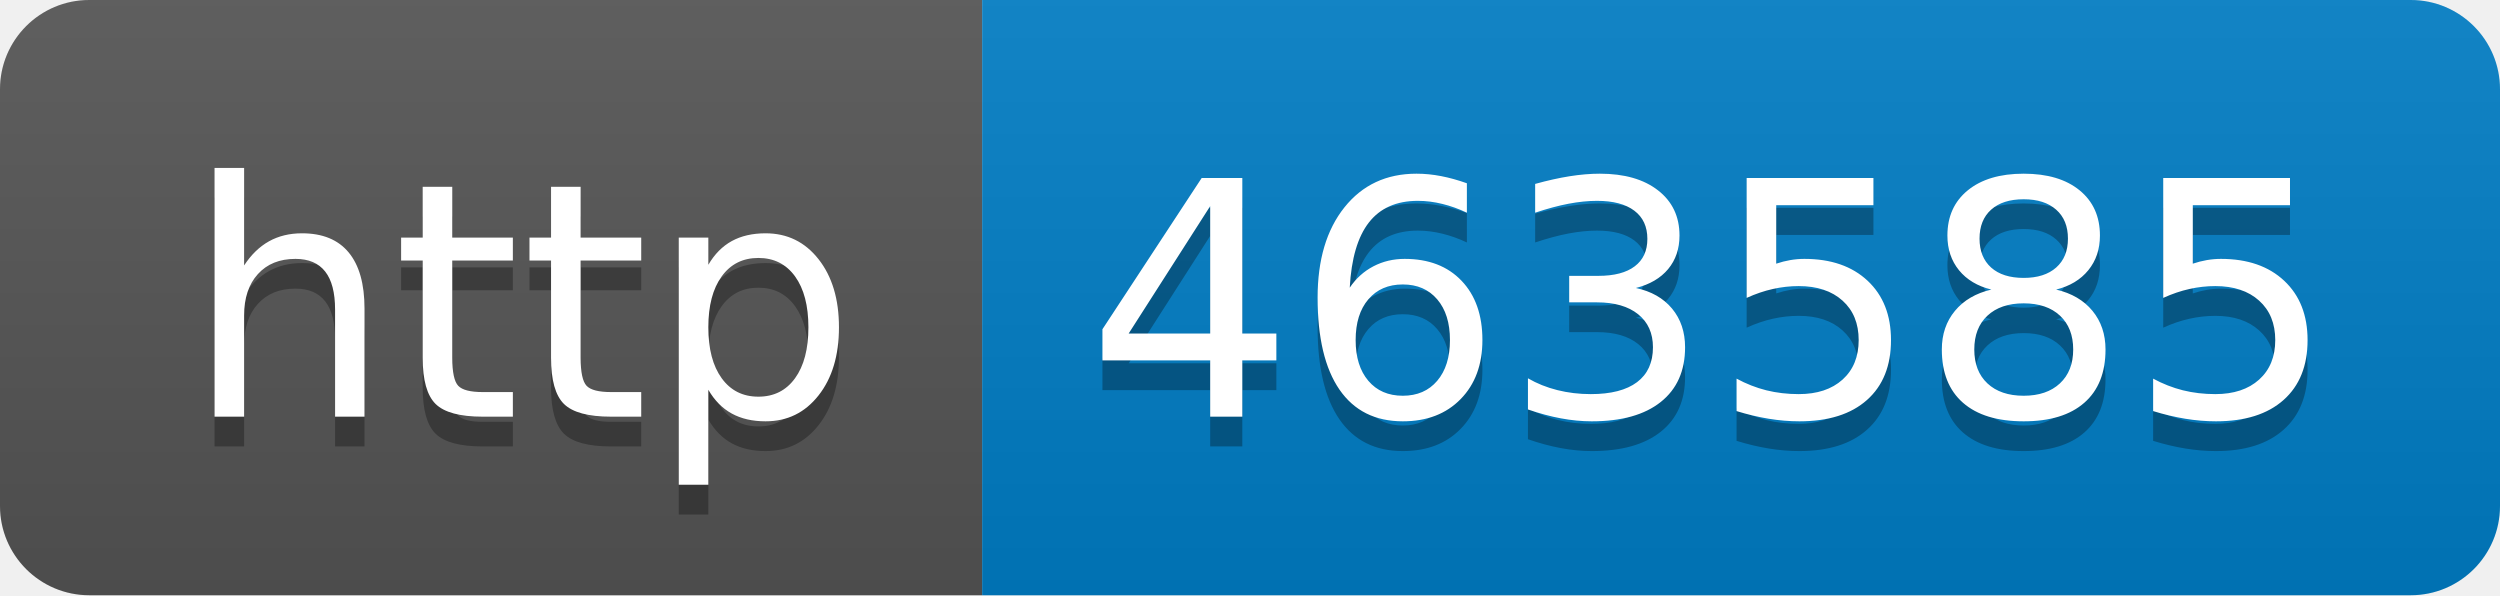
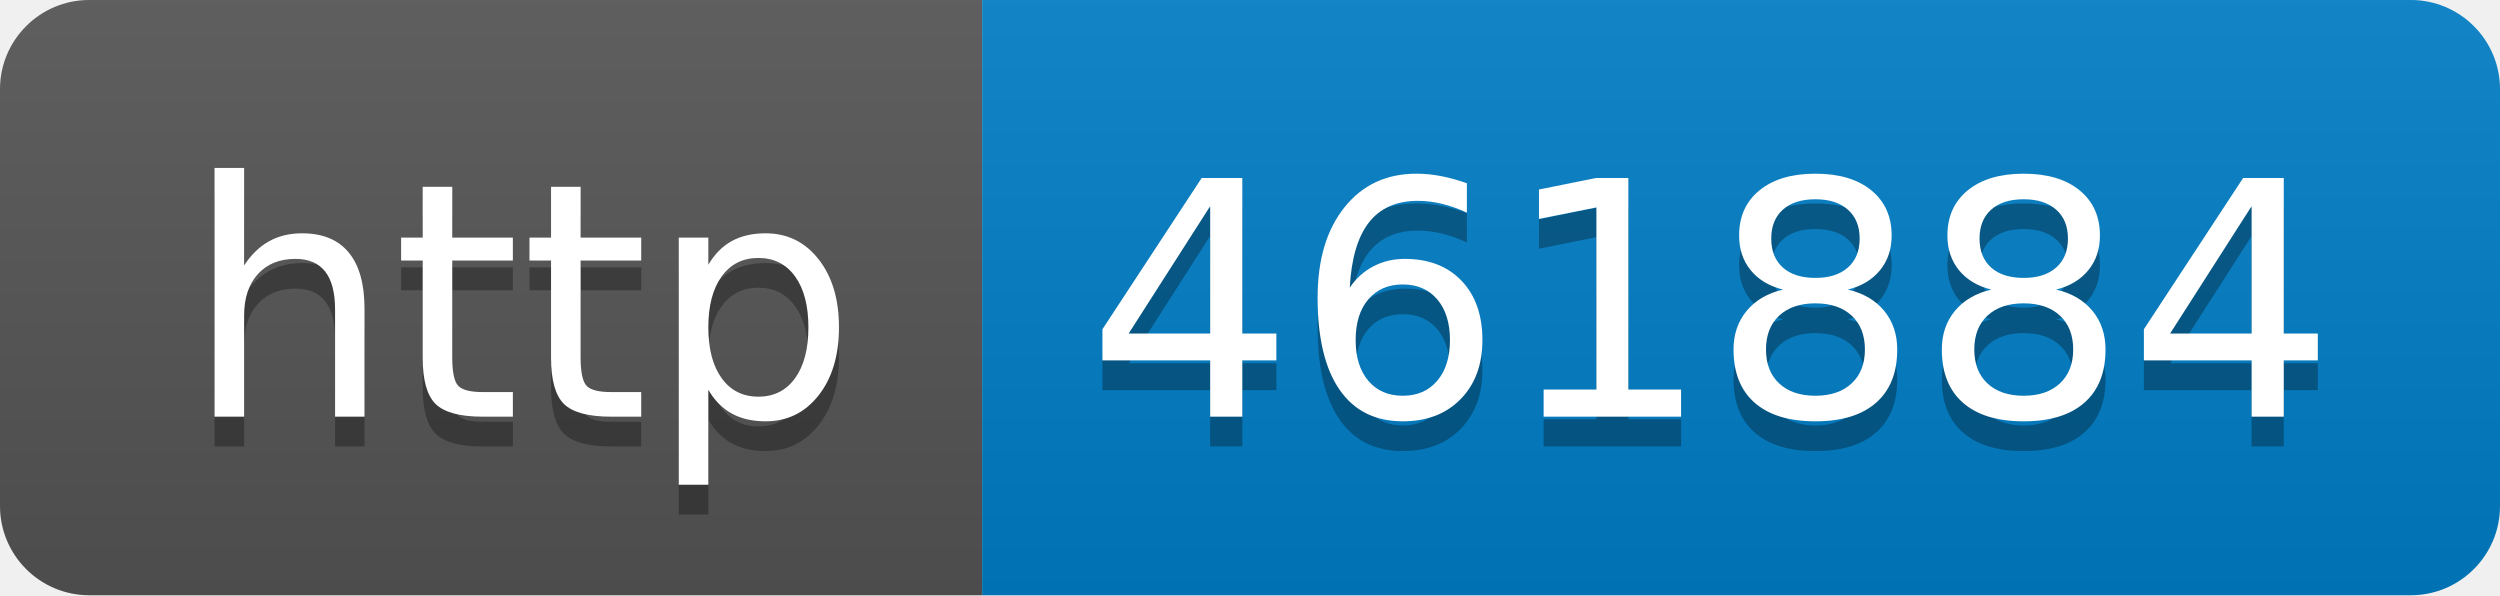
- <svg xmlns="http://www.w3.org/2000/svg" width="84" height="20" role="img" aria-label="http: 463585">
+ <svg xmlns="http://www.w3.org/2000/svg" width="84" height="20" role="img" aria-label="http: 461884">
  <linearGradient id="s" x2="0" y2="100%">
    <stop offset="0" stop-color="#bbb" stop-opacity=".1" />
    <stop offset="1" stop-opacity=".1" />
  </linearGradient>
  <clipPath id="r">
    <rect width="84" height="20" rx="3" fill="#fff" />
  </clipPath>
  <g clip-path="url(#r)">
    <rect width="33" height="20" fill="#555" />
    <rect x="33" width="51" height="20" fill="#007ec6" />
    <rect width="84" height="20" fill="url(#s)" />
  </g>
  <g fill="#fff" text-anchor="middle" font-family="Verdana,Geneva,DejaVu Sans,sans-serif" text-rendering="geometricPrecision" font-size="110">
    <text aria-hidden="true" x="175" y="150" fill="#010101" fill-opacity=".3" transform="scale(.1)" textLength="230">http</text>
    <text x="175" y="140" transform="scale(.1)" fill="#fff" textLength="230">http</text>
-     <text aria-hidden="true" x="575" y="150" fill="#010101" fill-opacity=".3" transform="scale(.1)" textLength="410">463585</text>
-     <text x="575" y="140" transform="scale(.1)" fill="#fff" textLength="410">463585</text>
+     <text aria-hidden="true" x="575" y="150" fill="#010101" fill-opacity=".3" transform="scale(.1)" textLength="410">461884</text>
+     <text x="575" y="140" transform="scale(.1)" fill="#fff" textLength="410">461884</text>
  </g>
</svg>
